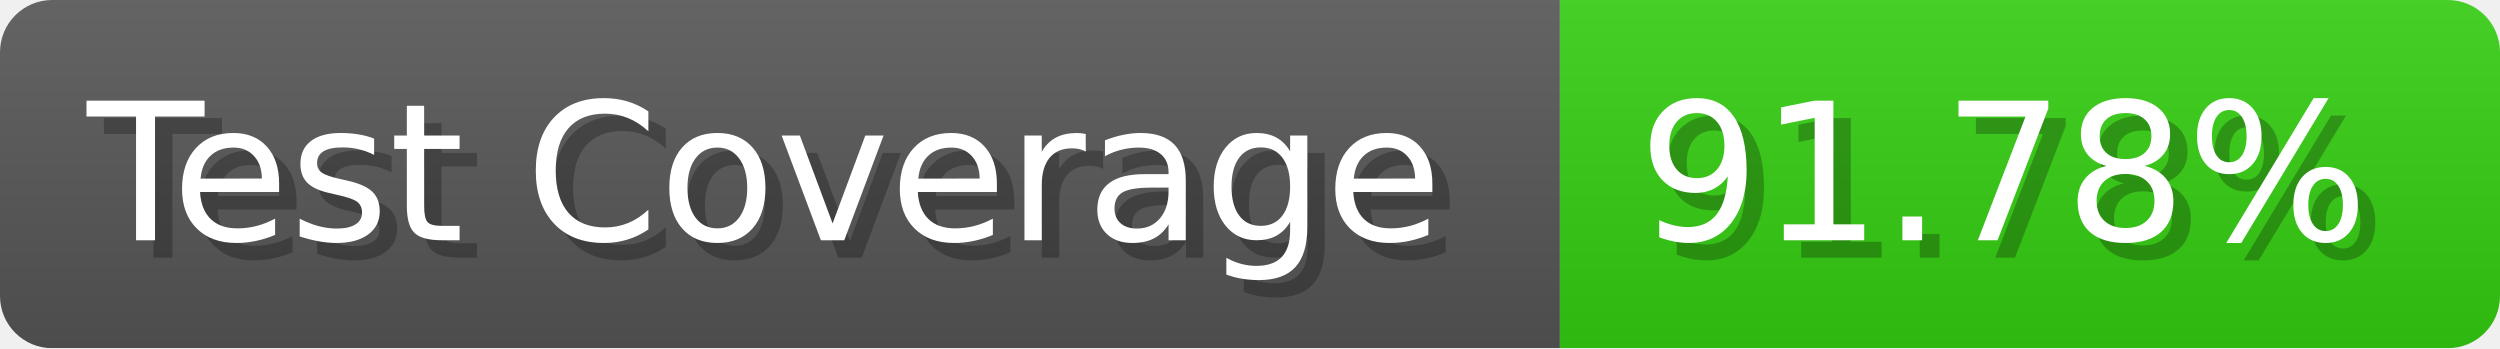
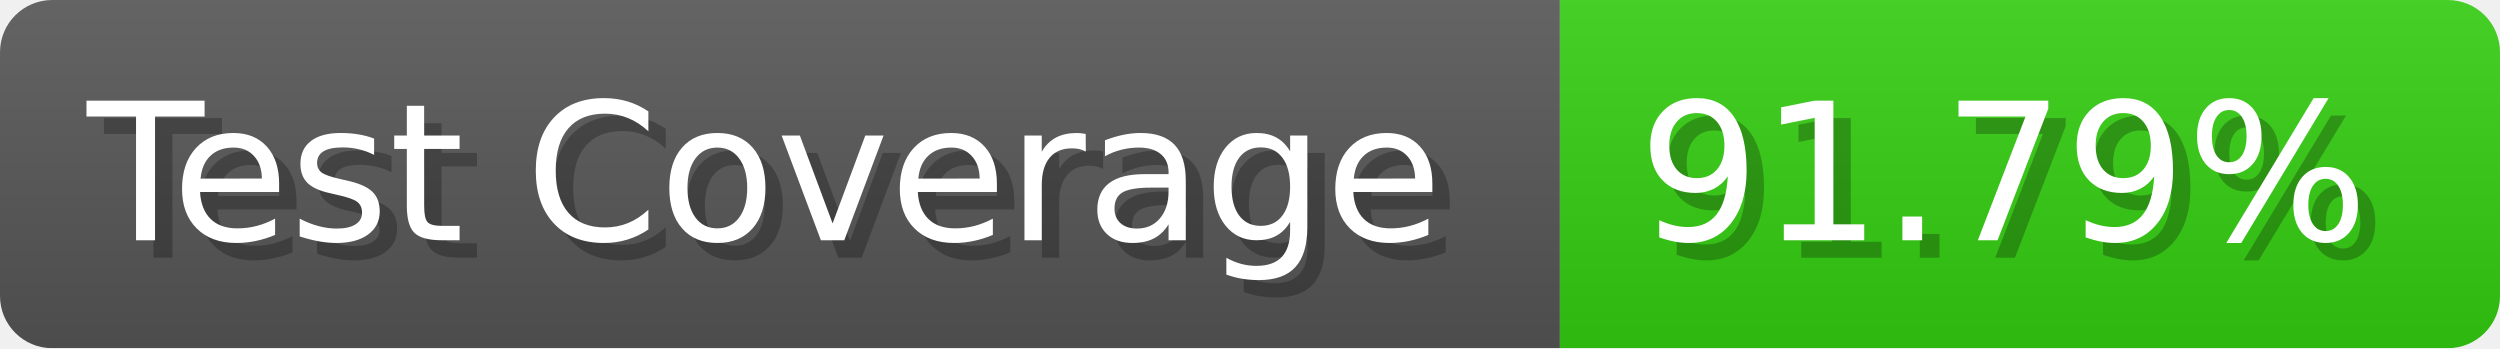
- <svg xmlns="http://www.w3.org/2000/svg" width="143.6" height="20" viewBox="0 0 1436 200" role="img" aria-label="Test Coverage: 91.78%">
+ <svg xmlns="http://www.w3.org/2000/svg" width="143.6" height="20" viewBox="0 0 1436 200" role="img" aria-label="Test Coverage: 91.79%">
  <linearGradient id="a" x2="0" y2="100%">
    <stop offset="0" stop-opacity=".1" stop-color="#EEE" />
    <stop offset="1" stop-opacity=".1" />
  </linearGradient>
  <mask id="m">
    <rect width="1436" height="200" rx="30" fill="#FFF" />
  </mask>
  <g mask="url(#m)">
    <rect width="896" height="200" fill="#555" />
    <rect width="540" height="200" fill="#3C1" x="896" />
    <rect width="1436" height="200" fill="url(#a)" />
  </g>
  <g aria-hidden="true" fill="#fff" text-anchor="start" font-family="Verdana,DejaVu Sans,sans-serif" font-size="110">
    <text x="60" y="148" textLength="796" fill="#000" opacity="0.25">Test Coverage</text>
    <text x="50" y="138" textLength="796">Test Coverage</text>
-     <text x="951" y="148" textLength="440" fill="#000" opacity="0.25">91.78%</text>
-     <text x="941" y="138" textLength="440">91.78%</text>
+     <text x="951" y="148" textLength="440" fill="#000" opacity="0.25">91.79%</text>
+     <text x="941" y="138" textLength="440">91.79%</text>
  </g>
</svg>
